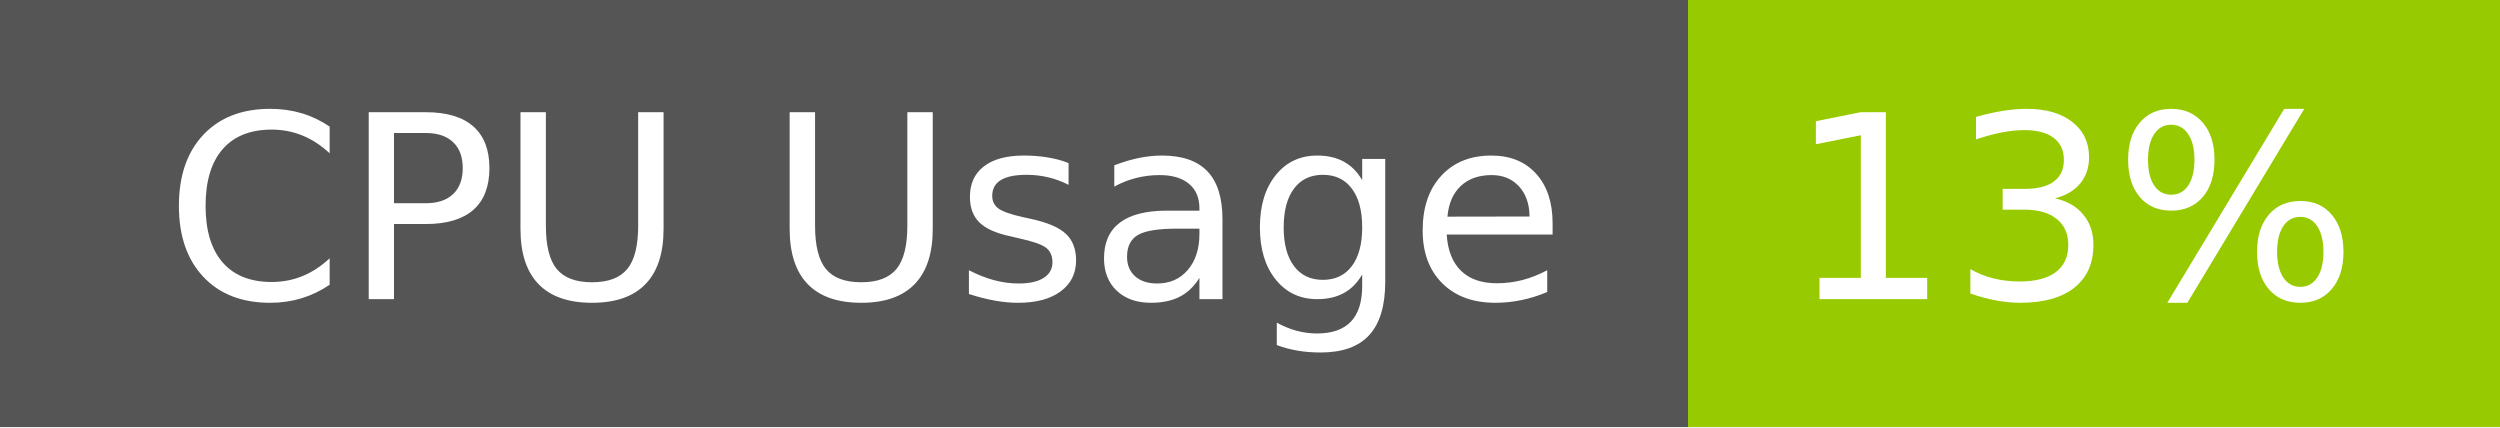
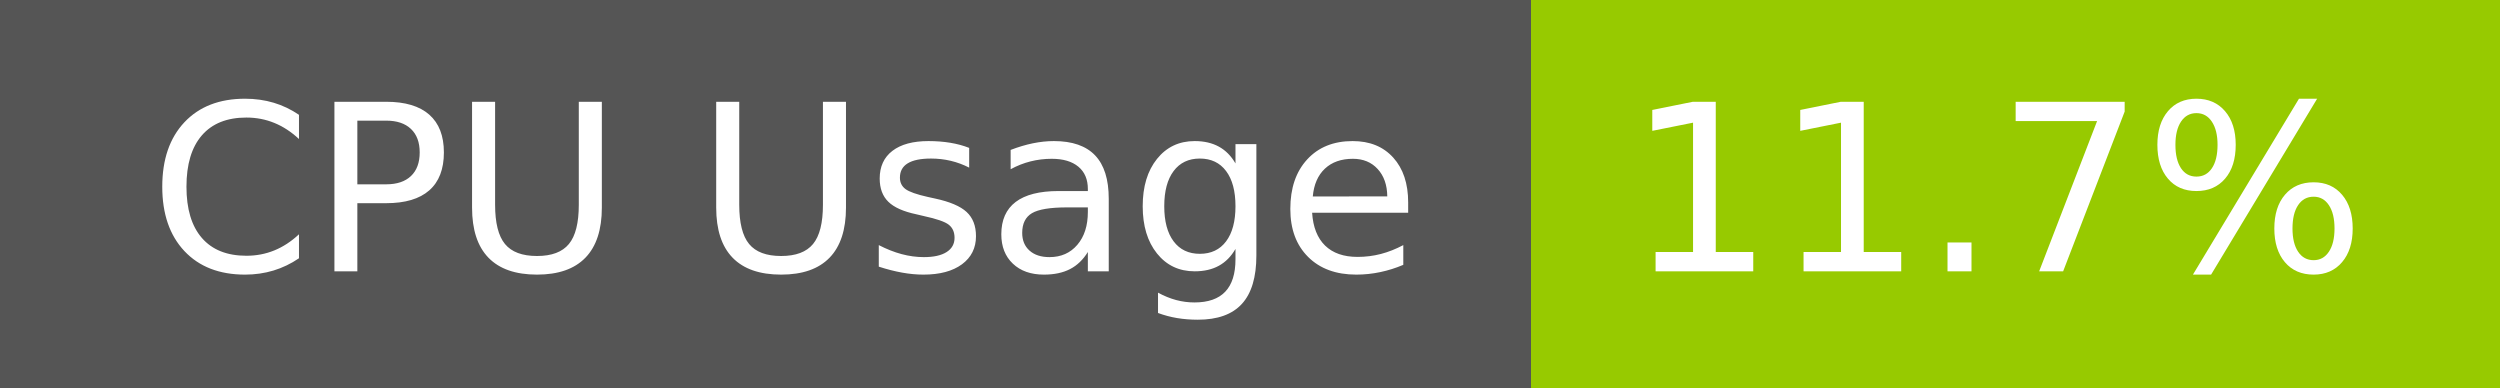
- <svg xmlns="http://www.w3.org/2000/svg" width="117" height="20" role="img" aria-label="CPU Usage: 13%">
+ <svg xmlns="http://www.w3.org/2000/svg" width="129" height="20" role="img" aria-label="CPU Usage: 11.7%">
  <g shape-rendering="crispEdges">
    <rect width="79" height="20" fill="#555" />
-     <rect x="79" width="38" height="20" fill="#97ca00" />
+     <rect x="79" width="50" height="20" fill="#97ca00" />
  </g>
  <g fill="#fff" text-anchor="middle" font-family="Verdana,Geneva,DejaVu Sans,sans-serif" text-rendering="geometricPrecision" font-size="120">
    <text x="405" y="140" transform="scale(.1)" fill="#fff" textLength="665">CPU Usage</text>
-     <text x="970" y="140" transform="scale(.1)" fill="#fff" textLength="276">13%</text>
+     <text x="1030" y="140" transform="scale(.1)" fill="#fff" textLength="390">11.7%</text>
  </g>
</svg>
